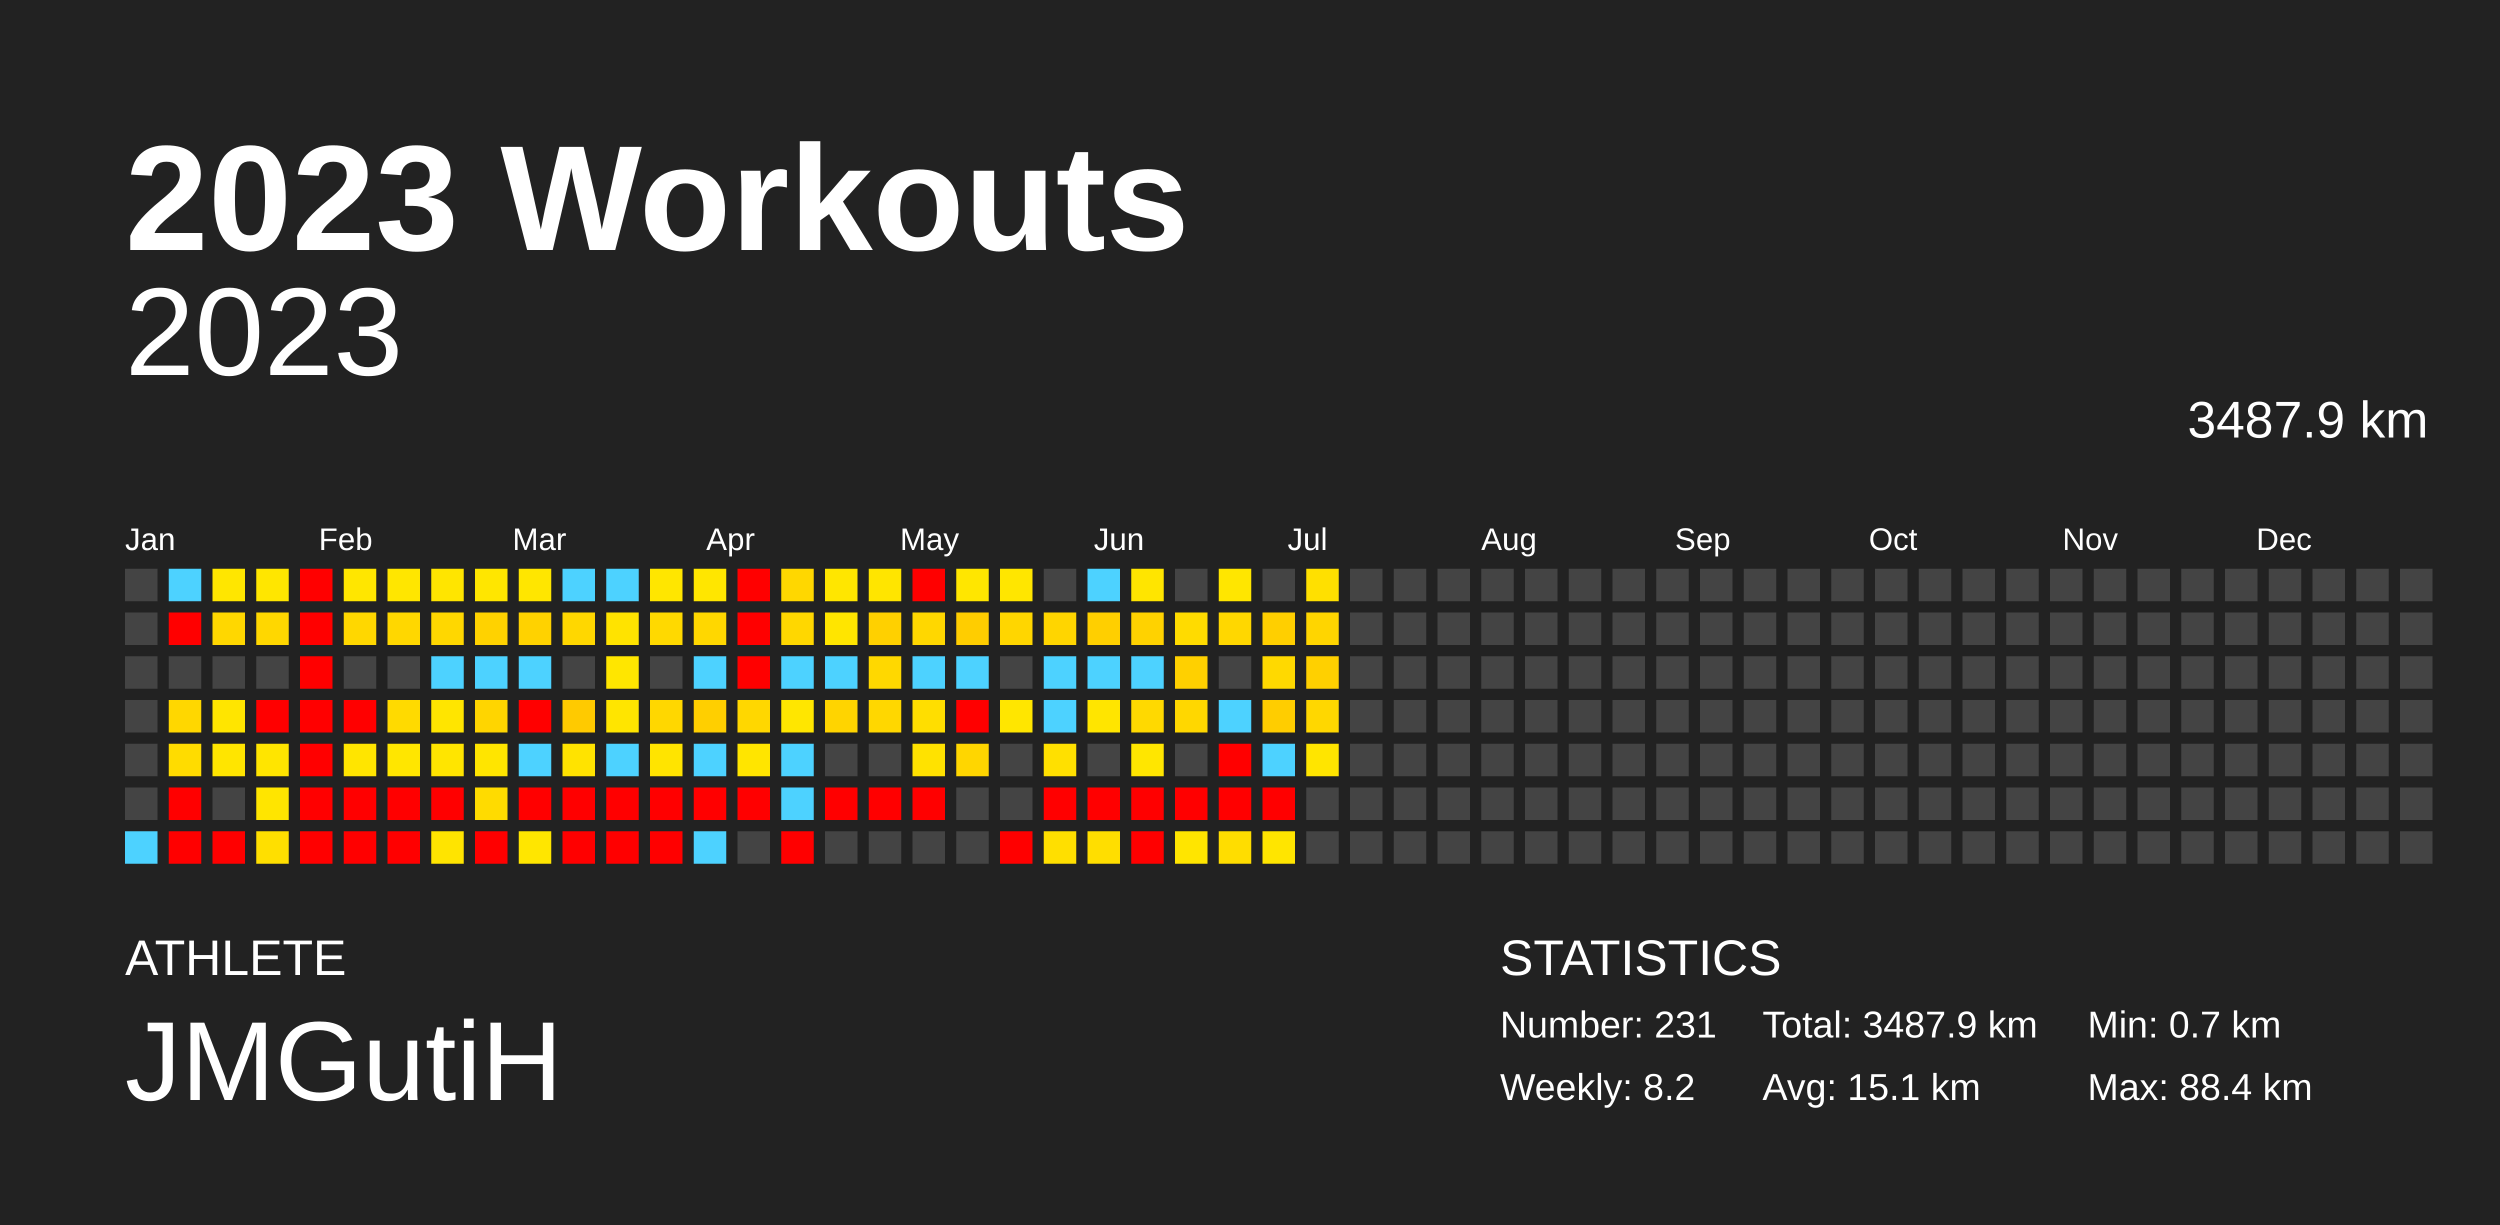
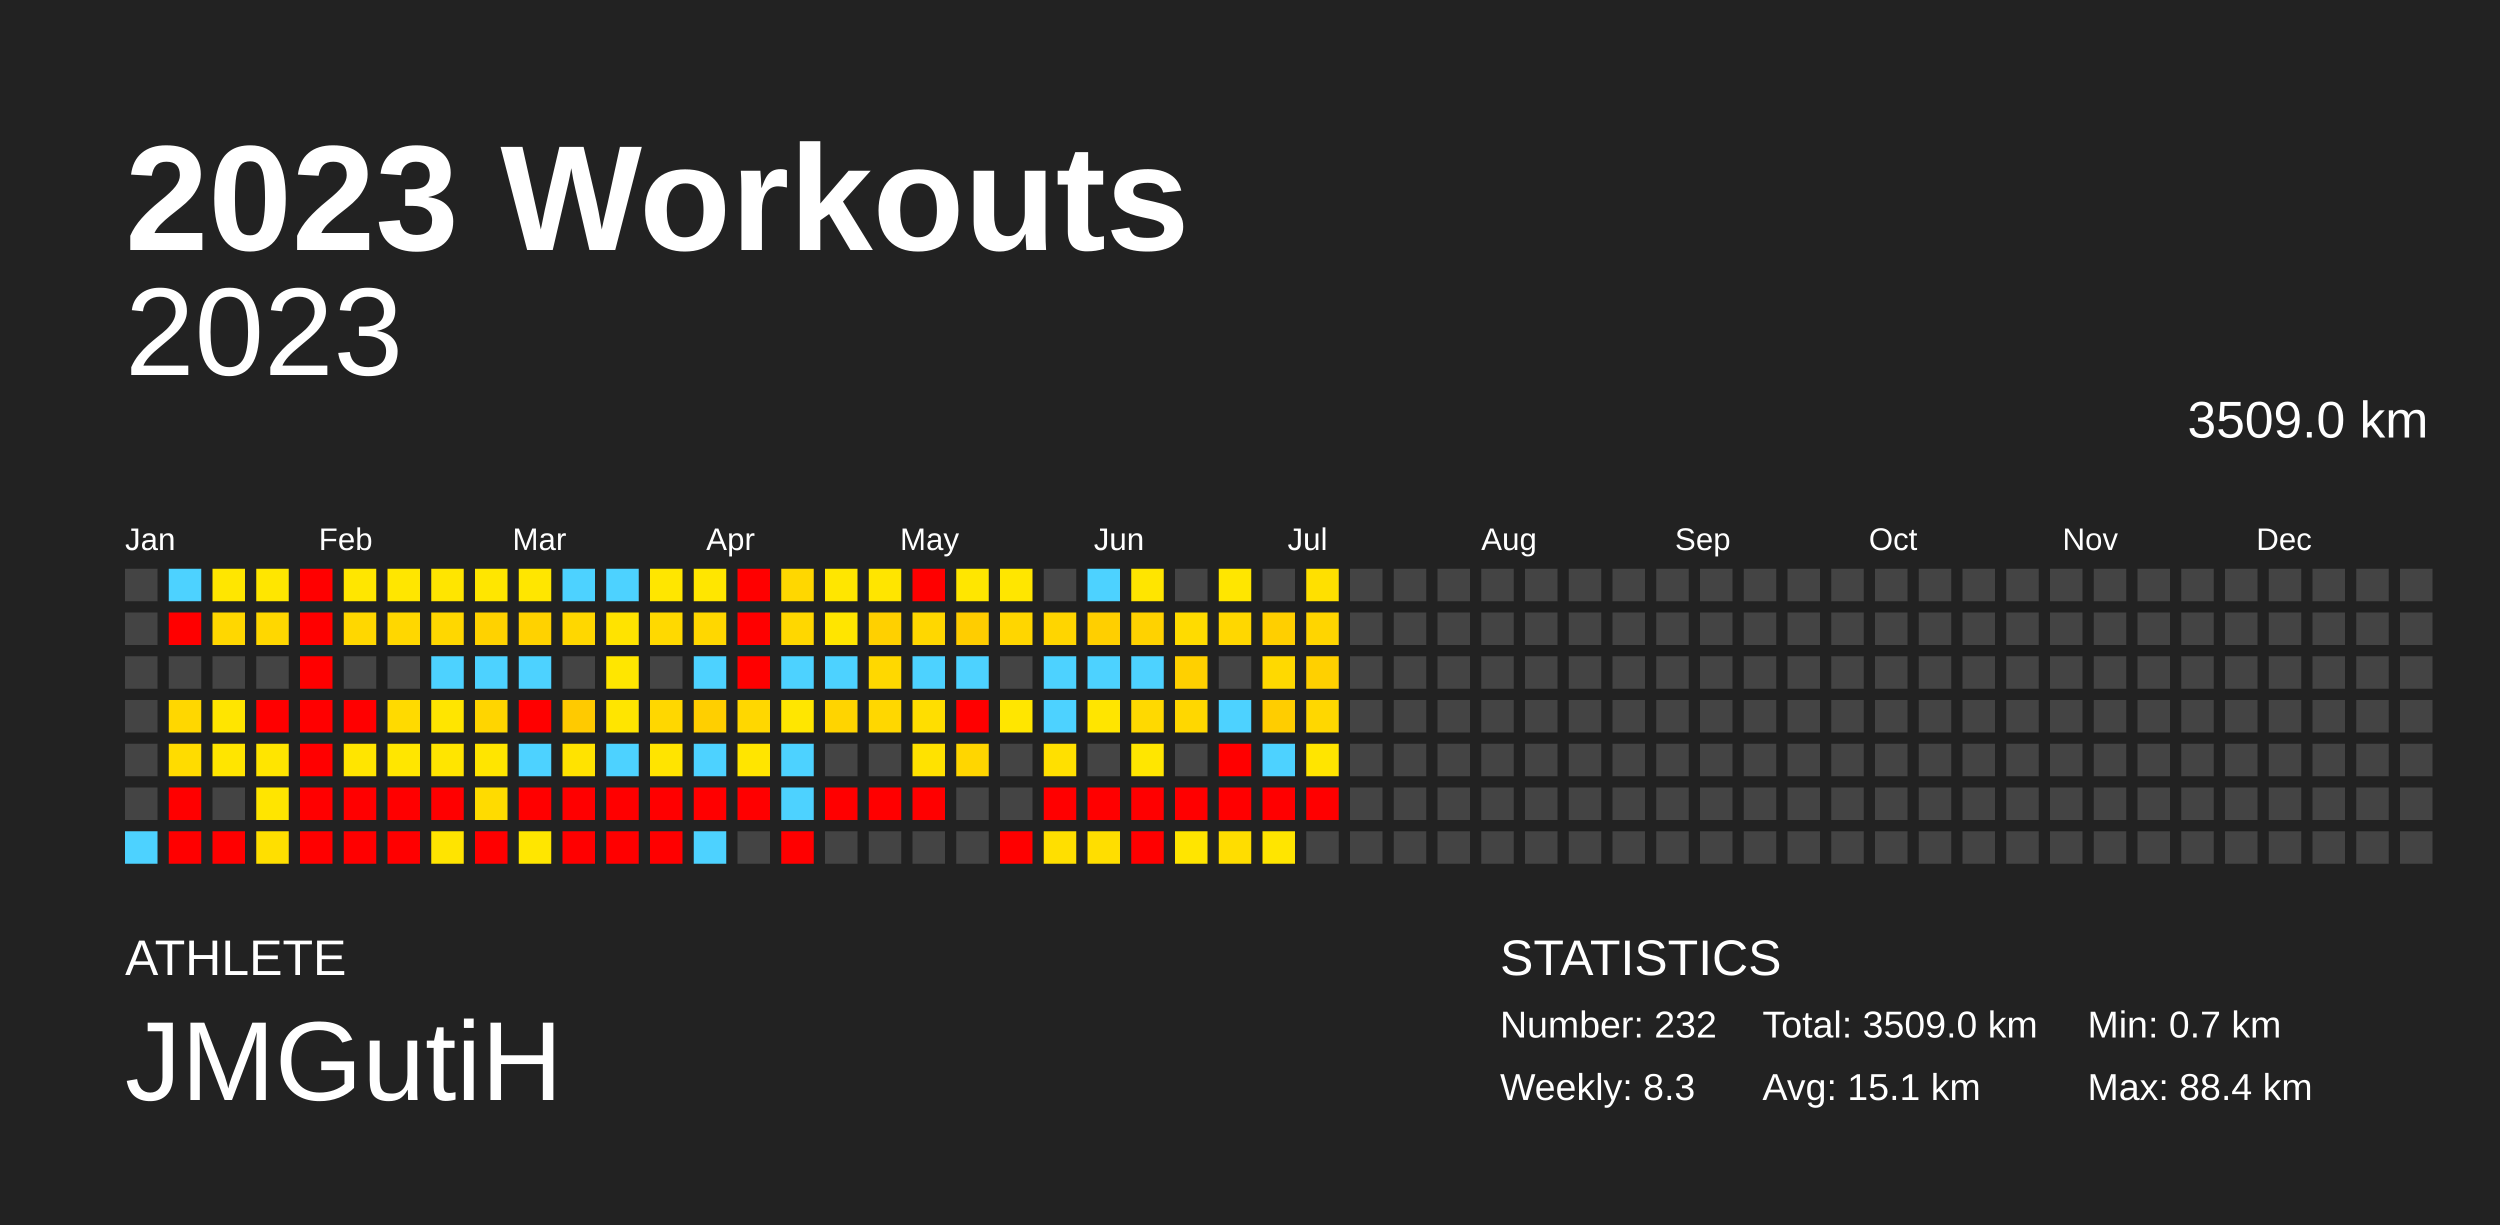
<svg xmlns="http://www.w3.org/2000/svg" baseProfile="full" height="98mm" version="1.1" viewBox="0,0,200,98" width="200mm">
  <defs />
  <rect fill="#222222" height="98" width="200" x="0" y="0" />
  <text fill="#FFFFFF" style="font-size:12px; font-family:Arial; font-weight:bold;" x="10" y="20">2023 Workouts</text>
  <text fill="#FFFFFF" style="font-size:4px; font-family:Arial" x="10" y="78">ATHLETE</text>
  <text fill="#FFFFFF" style="font-size:9px; font-family:Arial" x="10" y="88">JMGutiH</text>
  <text fill="#FFFFFF" style="font-size:4px; font-family:Arial" x="120" y="78">STATISTICS</text>
-   <text fill="#FFFFFF" style="font-size:3px; font-family:Arial" x="120" y="83">Number: 231</text>
-   <text fill="#FFFFFF" style="font-size:3px; font-family:Arial" x="120" y="88">Weekly: 8.2</text>
-   <text fill="#FFFFFF" style="font-size:3px; font-family:Arial" x="141" y="83">Total: 3487.9 km</text>
+   <text fill="#FFFFFF" style="font-size:3px; font-family:Arial" x="120" y="83">Number: 232</text>
+   <text fill="#FFFFFF" style="font-size:3px; font-family:Arial" x="120" y="88">Weekly: 8.3</text>
+   <text fill="#FFFFFF" style="font-size:3px; font-family:Arial" x="141" y="83">Total: 3509.0 km</text>
  <text fill="#FFFFFF" style="font-size:3px; font-family:Arial" x="141" y="88">Avg: 15.1 km</text>
  <text fill="#FFFFFF" style="font-size:3px; font-family:Arial" x="167" y="83">Min: 0.7 km</text>
  <text fill="#FFFFFF" style="font-size:3px; font-family:Arial" x="167" y="88">Max: 88.4 km</text>
  <text alignment-baseline="hanging" fill="#FFFFFF" style="font-size:10.0px; font-family:Arial;" x="10" y="30">2023</text>
-   <text alignment-baseline="hanging" fill="#FFFFFF" style="font-size:4.125px; font-family:Arial;" x="175" y="35">3487.9 km</text>
+   <text alignment-baseline="hanging" fill="#FFFFFF" style="font-size:4.125px; font-family:Arial;" x="175" y="35">3509.0 km</text>
  <text fill="#FFFFFF" style="font-size:2.5px; font-family:Arial" x="10.0" y="44">Jan</text>
  <text fill="#FFFFFF" style="font-size:2.5px; font-family:Arial" x="25.5" y="44">Feb</text>
  <text fill="#FFFFFF" style="font-size:2.5px; font-family:Arial" x="41.0" y="44">Mar</text>
  <text fill="#FFFFFF" style="font-size:2.5px; font-family:Arial" x="56.5" y="44">Apr</text>
  <text fill="#FFFFFF" style="font-size:2.5px; font-family:Arial" x="72.0" y="44">May</text>
  <text fill="#FFFFFF" style="font-size:2.5px; font-family:Arial" x="87.5" y="44">Jun</text>
  <text fill="#FFFFFF" style="font-size:2.5px; font-family:Arial" x="103.0" y="44">Jul</text>
  <text fill="#FFFFFF" style="font-size:2.5px; font-family:Arial" x="118.5" y="44">Aug</text>
  <text fill="#FFFFFF" style="font-size:2.5px; font-family:Arial" x="134.0" y="44">Sep</text>
  <text fill="#FFFFFF" style="font-size:2.5px; font-family:Arial" x="149.5" y="44">Oct</text>
  <text fill="#FFFFFF" style="font-size:2.5px; font-family:Arial" x="165.0" y="44">Nov</text>
  <text fill="#FFFFFF" style="font-size:2.5px; font-family:Arial" x="180.5" y="44">Dec</text>
  <rect fill="#444444" height="2.6" width="2.6" x="10.0" y="45.5" />
  <rect fill="#444444" height="2.6" width="2.6" x="10.0" y="49.0" />
  <rect fill="#444444" height="2.6" width="2.6" x="10.0" y="52.5" />
  <rect fill="#444444" height="2.6" width="2.6" x="10.0" y="56.0" />
  <rect fill="#444444" height="2.6" width="2.6" x="10.0" y="59.5" />
  <rect fill="#444444" height="2.6" width="2.6" x="10.0" y="63.0" />
  <rect fill="#4dd2ff" height="2.6" width="2.6" x="10.0" y="66.5" />
  <rect fill="#4dd2ff" height="2.6" width="2.6" x="13.5" y="45.5" />
  <rect fill="red" height="2.6" width="2.6" x="13.5" y="49.0" />
  <rect fill="#444444" height="2.6" width="2.6" x="13.5" y="52.5" />
  <rect fill="#ffd700" height="2.6" width="2.6" x="13.5" y="56.0" />
  <rect fill="#ffdc00" height="2.6" width="2.6" x="13.5" y="59.5" />
  <rect fill="red" height="2.6" width="2.6" x="13.5" y="63.0" />
  <rect fill="red" height="2.6" width="2.6" x="13.5" y="66.5" />
  <rect fill="#ffe600" height="2.6" width="2.6" x="17.0" y="45.5" />
  <rect fill="#ffd700" height="2.6" width="2.6" x="17.0" y="49.0" />
  <rect fill="#444444" height="2.6" width="2.6" x="17.0" y="52.5" />
  <rect fill="#ffe500" height="2.6" width="2.6" x="17.0" y="56.0" />
  <rect fill="#ffe500" height="2.6" width="2.6" x="17.0" y="59.5" />
  <rect fill="#444444" height="2.6" width="2.6" x="17.0" y="63.0" />
  <rect fill="red" height="2.6" width="2.6" x="17.0" y="66.5" />
  <rect fill="#ffe600" height="2.6" width="2.6" x="20.5" y="45.5" />
  <rect fill="#ffd700" height="2.6" width="2.6" x="20.5" y="49.0" />
  <rect fill="#444444" height="2.6" width="2.6" x="20.5" y="52.5" />
  <rect fill="red" height="2.6" width="2.6" x="20.5" y="56.0" />
  <rect fill="#ffe500" height="2.6" width="2.6" x="20.5" y="59.5" />
  <rect fill="#ffe500" height="2.6" width="2.6" x="20.5" y="63.0" />
  <rect fill="#ffdf00" height="2.6" width="2.6" x="20.5" y="66.5" />
  <rect fill="red" height="2.6" width="2.6" x="24.0" y="45.5" />
  <rect fill="red" height="2.6" width="2.6" x="24.0" y="49.0" />
  <rect fill="red" height="2.6" width="2.6" x="24.0" y="52.5" />
  <rect fill="red" height="2.6" width="2.6" x="24.0" y="56.0" />
  <rect fill="red" height="2.6" width="2.6" x="24.0" y="59.5" />
  <rect fill="red" height="2.6" width="2.6" x="24.0" y="63.0" />
  <rect fill="red" height="2.6" width="2.6" x="24.0" y="66.5" />
  <rect fill="#ffe600" height="2.6" width="2.6" x="27.5" y="45.5" />
  <rect fill="#ffd700" height="2.6" width="2.6" x="27.5" y="49.0" />
  <rect fill="#444444" height="2.6" width="2.6" x="27.5" y="52.5" />
  <rect fill="red" height="2.6" width="2.6" x="27.5" y="56.0" />
  <rect fill="#ffe500" height="2.6" width="2.6" x="27.5" y="59.5" />
  <rect fill="red" height="2.6" width="2.6" x="27.5" y="63.0" />
  <rect fill="red" height="2.6" width="2.6" x="27.5" y="66.5" />
  <rect fill="#ffe600" height="2.6" width="2.6" x="31.0" y="45.5" />
  <rect fill="#ffd700" height="2.6" width="2.6" x="31.0" y="49.0" />
  <rect fill="#444444" height="2.6" width="2.6" x="31.0" y="52.5" />
  <rect fill="#ffda00" height="2.6" width="2.6" x="31.0" y="56.0" />
  <rect fill="#ffe600" height="2.6" width="2.6" x="31.0" y="59.5" />
  <rect fill="red" height="2.6" width="2.6" x="31.0" y="63.0" />
  <rect fill="red" height="2.6" width="2.6" x="31.0" y="66.5" />
  <rect fill="#ffe500" height="2.6" width="2.6" x="34.5" y="45.5" />
  <rect fill="#ffd700" height="2.6" width="2.6" x="34.5" y="49.0" />
  <rect fill="#4dd2ff" height="2.6" width="2.6" x="34.5" y="52.5" />
  <rect fill="#ffe500" height="2.6" width="2.6" x="34.5" y="56.0" />
  <rect fill="#ffe500" height="2.6" width="2.6" x="34.5" y="59.5" />
  <rect fill="red" height="2.6" width="2.6" x="34.5" y="63.0" />
  <rect fill="#ffe400" height="2.6" width="2.6" x="34.5" y="66.5" />
  <rect fill="#ffe600" height="2.6" width="2.6" x="38.0" y="45.5" />
  <rect fill="#ffd200" height="2.6" width="2.6" x="38.0" y="49.0" />
  <rect fill="#4dd2ff" height="2.6" width="2.6" x="38.0" y="52.5" />
  <rect fill="#ffd500" height="2.6" width="2.6" x="38.0" y="56.0" />
  <rect fill="#ffe500" height="2.6" width="2.6" x="38.0" y="59.5" />
  <rect fill="#ffdb00" height="2.6" width="2.6" x="38.0" y="63.0" />
  <rect fill="red" height="2.6" width="2.6" x="38.0" y="66.5" />
  <rect fill="#ffe600" height="2.6" width="2.6" x="41.5" y="45.5" />
  <rect fill="#ffd200" height="2.6" width="2.6" x="41.5" y="49.0" />
  <rect fill="#4dd2ff" height="2.6" width="2.6" x="41.5" y="52.5" />
  <rect fill="red" height="2.6" width="2.6" x="41.5" y="56.0" />
  <rect fill="#4dd2ff" height="2.6" width="2.6" x="41.5" y="59.5" />
  <rect fill="red" height="2.6" width="2.6" x="41.5" y="63.0" />
  <rect fill="#ffe600" height="2.6" width="2.6" x="41.5" y="66.5" />
  <rect fill="#4dd2ff" height="2.6" width="2.6" x="45.0" y="45.5" />
  <rect fill="#ffd700" height="2.6" width="2.6" x="45.0" y="49.0" />
  <rect fill="#444444" height="2.6" width="2.6" x="45.0" y="52.5" />
  <rect fill="#ffca00" height="2.6" width="2.6" x="45.0" y="56.0" />
  <rect fill="#ffe300" height="2.6" width="2.6" x="45.0" y="59.5" />
  <rect fill="red" height="2.6" width="2.6" x="45.0" y="63.0" />
  <rect fill="red" height="2.6" width="2.6" x="45.0" y="66.5" />
  <rect fill="#4dd2ff" height="2.6" width="2.6" x="48.5" y="45.5" />
  <rect fill="#ffe300" height="2.6" width="2.6" x="48.5" y="49.0" />
  <rect fill="#ffe600" height="2.6" width="2.6" x="48.5" y="52.5" />
  <rect fill="#ffe500" height="2.6" width="2.6" x="48.5" y="56.0" />
  <rect fill="#4dd2ff" height="2.6" width="2.6" x="48.5" y="59.5" />
  <rect fill="red" height="2.6" width="2.6" x="48.5" y="63.0" />
  <rect fill="red" height="2.6" width="2.6" x="48.5" y="66.5" />
  <rect fill="#ffe600" height="2.6" width="2.6" x="52.0" y="45.5" />
  <rect fill="#ffd900" height="2.6" width="2.6" x="52.0" y="49.0" />
  <rect fill="#444444" height="2.6" width="2.6" x="52.0" y="52.5" />
  <rect fill="#ffd700" height="2.6" width="2.6" x="52.0" y="56.0" />
  <rect fill="#ffe400" height="2.6" width="2.6" x="52.0" y="59.5" />
  <rect fill="red" height="2.6" width="2.6" x="52.0" y="63.0" />
  <rect fill="red" height="2.6" width="2.6" x="52.0" y="66.5" />
  <rect fill="#ffe600" height="2.6" width="2.6" x="55.5" y="45.5" />
  <rect fill="#ffd700" height="2.6" width="2.6" x="55.5" y="49.0" />
  <rect fill="#4dd2ff" height="2.6" width="2.6" x="55.5" y="52.5" />
  <rect fill="#ffcf00" height="2.6" width="2.6" x="55.5" y="56.0" />
  <rect fill="#4dd2ff" height="2.6" width="2.6" x="55.5" y="59.5" />
  <rect fill="red" height="2.6" width="2.6" x="55.5" y="63.0" />
  <rect fill="#4dd2ff" height="2.6" width="2.6" x="55.5" y="66.5" />
  <rect fill="red" height="2.6" width="2.6" x="59.0" y="45.5" />
  <rect fill="red" height="2.6" width="2.6" x="59.0" y="49.0" />
  <rect fill="red" height="2.6" width="2.6" x="59.0" y="52.5" />
  <rect fill="#ffd700" height="2.6" width="2.6" x="59.0" y="56.0" />
  <rect fill="#ffe500" height="2.6" width="2.6" x="59.0" y="59.5" />
  <rect fill="red" height="2.6" width="2.6" x="59.0" y="63.0" />
  <rect fill="#444444" height="2.6" width="2.6" x="59.0" y="66.5" />
  <rect fill="#ffd700" height="2.6" width="2.6" x="62.5" y="45.5" />
  <rect fill="#ffd700" height="2.6" width="2.6" x="62.5" y="49.0" />
  <rect fill="#4dd2ff" height="2.6" width="2.6" x="62.5" y="52.5" />
  <rect fill="#ffe600" height="2.6" width="2.6" x="62.5" y="56.0" />
  <rect fill="#4dd2ff" height="2.6" width="2.6" x="62.5" y="59.5" />
  <rect fill="#4dd2ff" height="2.6" width="2.6" x="62.5" y="63.0" />
  <rect fill="red" height="2.6" width="2.6" x="62.5" y="66.5" />
  <rect fill="#ffe600" height="2.6" width="2.6" x="66.0" y="45.5" />
  <rect fill="#ffe500" height="2.6" width="2.6" x="66.0" y="49.0" />
  <rect fill="#4dd2ff" height="2.6" width="2.6" x="66.0" y="52.5" />
  <rect fill="#ffd400" height="2.6" width="2.6" x="66.0" y="56.0" />
  <rect fill="#444444" height="2.6" width="2.6" x="66.0" y="59.5" />
  <rect fill="red" height="2.6" width="2.6" x="66.0" y="63.0" />
  <rect fill="#444444" height="2.6" width="2.6" x="66.0" y="66.5" />
  <rect fill="#ffe500" height="2.6" width="2.6" x="69.5" y="45.5" />
  <rect fill="#ffd000" height="2.6" width="2.6" x="69.5" y="49.0" />
  <rect fill="#ffd800" height="2.6" width="2.6" x="69.5" y="52.5" />
  <rect fill="#ffd700" height="2.6" width="2.6" x="69.5" y="56.0" />
  <rect fill="#444444" height="2.6" width="2.6" x="69.5" y="59.5" />
  <rect fill="red" height="2.6" width="2.6" x="69.5" y="63.0" />
  <rect fill="#444444" height="2.6" width="2.6" x="69.5" y="66.5" />
  <rect fill="red" height="2.6" width="2.6" x="73.0" y="45.5" />
  <rect fill="#ffd700" height="2.6" width="2.6" x="73.0" y="49.0" />
  <rect fill="#4dd2ff" height="2.6" width="2.6" x="73.0" y="52.5" />
  <rect fill="#ffde00" height="2.6" width="2.6" x="73.0" y="56.0" />
  <rect fill="#ffe200" height="2.6" width="2.6" x="73.0" y="59.5" />
  <rect fill="red" height="2.6" width="2.6" x="73.0" y="63.0" />
  <rect fill="#444444" height="2.6" width="2.6" x="73.0" y="66.5" />
  <rect fill="#ffe600" height="2.6" width="2.6" x="76.5" y="45.5" />
  <rect fill="#ffcd00" height="2.6" width="2.6" x="76.5" y="49.0" />
  <rect fill="#4dd2ff" height="2.6" width="2.6" x="76.5" y="52.5" />
  <rect fill="red" height="2.6" width="2.6" x="76.5" y="56.0" />
  <rect fill="#ffd600" height="2.6" width="2.6" x="76.5" y="59.5" />
  <rect fill="#444444" height="2.6" width="2.6" x="76.5" y="63.0" />
  <rect fill="#444444" height="2.6" width="2.6" x="76.5" y="66.5" />
  <rect fill="#ffe600" height="2.6" width="2.6" x="80.0" y="45.5" />
  <rect fill="#ffd600" height="2.6" width="2.6" x="80.0" y="49.0" />
  <rect fill="#444444" height="2.6" width="2.6" x="80.0" y="52.5" />
  <rect fill="#ffe600" height="2.6" width="2.6" x="80.0" y="56.0" />
  <rect fill="#444444" height="2.6" width="2.6" x="80.0" y="59.5" />
  <rect fill="#444444" height="2.6" width="2.6" x="80.0" y="63.0" />
  <rect fill="red" height="2.6" width="2.6" x="80.0" y="66.5" />
  <rect fill="#444444" height="2.6" width="2.6" x="83.5" y="45.5" />
  <rect fill="#ffd500" height="2.6" width="2.6" x="83.5" y="49.0" />
  <rect fill="#4dd2ff" height="2.6" width="2.6" x="83.5" y="52.5" />
  <rect fill="#4dd2ff" height="2.6" width="2.6" x="83.5" y="56.0" />
  <rect fill="#ffe000" height="2.6" width="2.6" x="83.5" y="59.5" />
  <rect fill="red" height="2.6" width="2.6" x="83.5" y="63.0" />
  <rect fill="#ffdf00" height="2.6" width="2.6" x="83.5" y="66.5" />
  <rect fill="#4dd2ff" height="2.6" width="2.6" x="87.0" y="45.5" />
  <rect fill="#ffcf00" height="2.6" width="2.6" x="87.0" y="49.0" />
  <rect fill="#4dd2ff" height="2.6" width="2.6" x="87.0" y="52.5" />
  <rect fill="#ffe500" height="2.6" width="2.6" x="87.0" y="56.0" />
  <rect fill="#444444" height="2.6" width="2.6" x="87.0" y="59.5" />
  <rect fill="red" height="2.6" width="2.6" x="87.0" y="63.0" />
  <rect fill="#ffde00" height="2.6" width="2.6" x="87.0" y="66.5" />
  <rect fill="#ffe500" height="2.6" width="2.6" x="90.5" y="45.5" />
  <rect fill="#ffd200" height="2.6" width="2.6" x="90.5" y="49.0" />
  <rect fill="#4dd2ff" height="2.6" width="2.6" x="90.5" y="52.5" />
  <rect fill="#ffd900" height="2.6" width="2.6" x="90.5" y="56.0" />
  <rect fill="#ffe600" height="2.6" width="2.6" x="90.5" y="59.5" />
  <rect fill="red" height="2.6" width="2.6" x="90.5" y="63.0" />
  <rect fill="red" height="2.6" width="2.6" x="90.5" y="66.5" />
  <rect fill="#444444" height="2.6" width="2.6" x="94.0" y="45.5" />
  <rect fill="#ffdb00" height="2.6" width="2.6" x="94.0" y="49.0" />
  <rect fill="#ffd000" height="2.6" width="2.6" x="94.0" y="52.5" />
  <rect fill="#ffd700" height="2.6" width="2.6" x="94.0" y="56.0" />
  <rect fill="#444444" height="2.6" width="2.6" x="94.0" y="59.5" />
  <rect fill="red" height="2.6" width="2.6" x="94.0" y="63.0" />
  <rect fill="#ffe500" height="2.6" width="2.6" x="94.0" y="66.5" />
  <rect fill="#ffe600" height="2.6" width="2.6" x="97.5" y="45.5" />
  <rect fill="#ffd700" height="2.6" width="2.6" x="97.5" y="49.0" />
  <rect fill="#444444" height="2.6" width="2.6" x="97.5" y="52.5" />
  <rect fill="#4dd2ff" height="2.6" width="2.6" x="97.5" y="56.0" />
  <rect fill="red" height="2.6" width="2.6" x="97.5" y="59.5" />
  <rect fill="red" height="2.6" width="2.6" x="97.5" y="63.0" />
  <rect fill="#ffdd00" height="2.6" width="2.6" x="97.5" y="66.5" />
  <rect fill="#444444" height="2.6" width="2.6" x="101.0" y="45.5" />
  <rect fill="#ffcf00" height="2.6" width="2.6" x="101.0" y="49.0" />
  <rect fill="#ffd900" height="2.6" width="2.6" x="101.0" y="52.5" />
  <rect fill="#ffcd00" height="2.6" width="2.6" x="101.0" y="56.0" />
  <rect fill="#4dd2ff" height="2.6" width="2.6" x="101.0" y="59.5" />
  <rect fill="red" height="2.6" width="2.6" x="101.0" y="63.0" />
  <rect fill="#ffe500" height="2.6" width="2.6" x="101.0" y="66.5" />
  <rect fill="#ffe000" height="2.6" width="2.6" x="104.5" y="45.5" />
  <rect fill="#ffd500" height="2.6" width="2.6" x="104.5" y="49.0" />
  <rect fill="#ffd000" height="2.6" width="2.6" x="104.5" y="52.5" />
  <rect fill="#ffd700" height="2.6" width="2.6" x="104.5" y="56.0" />
  <rect fill="#ffe500" height="2.6" width="2.6" x="104.5" y="59.5" />
-   <rect fill="#444444" height="2.6" width="2.6" x="104.5" y="63.0" />
+   <rect fill="red" height="2.6" width="2.6" x="104.5" y="63.0" />
  <rect fill="#444444" height="2.6" width="2.6" x="104.5" y="66.5" />
  <rect fill="#444444" height="2.6" width="2.6" x="108.0" y="45.5" />
  <rect fill="#444444" height="2.6" width="2.6" x="108.0" y="49.0" />
  <rect fill="#444444" height="2.6" width="2.6" x="108.0" y="52.5" />
  <rect fill="#444444" height="2.6" width="2.6" x="108.0" y="56.0" />
  <rect fill="#444444" height="2.6" width="2.6" x="108.0" y="59.5" />
  <rect fill="#444444" height="2.6" width="2.6" x="108.0" y="63.0" />
  <rect fill="#444444" height="2.6" width="2.6" x="108.0" y="66.5" />
  <rect fill="#444444" height="2.6" width="2.6" x="111.5" y="45.5" />
  <rect fill="#444444" height="2.6" width="2.6" x="111.5" y="49.0" />
  <rect fill="#444444" height="2.6" width="2.6" x="111.5" y="52.5" />
  <rect fill="#444444" height="2.6" width="2.6" x="111.5" y="56.0" />
  <rect fill="#444444" height="2.6" width="2.6" x="111.5" y="59.5" />
  <rect fill="#444444" height="2.6" width="2.6" x="111.5" y="63.0" />
  <rect fill="#444444" height="2.6" width="2.6" x="111.5" y="66.5" />
  <rect fill="#444444" height="2.6" width="2.6" x="115.0" y="45.5" />
  <rect fill="#444444" height="2.6" width="2.6" x="115.0" y="49.0" />
  <rect fill="#444444" height="2.6" width="2.6" x="115.0" y="52.5" />
  <rect fill="#444444" height="2.6" width="2.6" x="115.0" y="56.0" />
  <rect fill="#444444" height="2.6" width="2.6" x="115.0" y="59.5" />
  <rect fill="#444444" height="2.6" width="2.6" x="115.0" y="63.0" />
  <rect fill="#444444" height="2.6" width="2.6" x="115.0" y="66.5" />
  <rect fill="#444444" height="2.6" width="2.6" x="118.5" y="45.5" />
  <rect fill="#444444" height="2.6" width="2.6" x="118.5" y="49.0" />
  <rect fill="#444444" height="2.6" width="2.6" x="118.5" y="52.5" />
  <rect fill="#444444" height="2.6" width="2.6" x="118.5" y="56.0" />
  <rect fill="#444444" height="2.6" width="2.6" x="118.5" y="59.5" />
  <rect fill="#444444" height="2.6" width="2.6" x="118.5" y="63.0" />
  <rect fill="#444444" height="2.6" width="2.6" x="118.5" y="66.5" />
  <rect fill="#444444" height="2.6" width="2.6" x="122.0" y="45.5" />
  <rect fill="#444444" height="2.6" width="2.6" x="122.0" y="49.0" />
  <rect fill="#444444" height="2.6" width="2.6" x="122.0" y="52.5" />
  <rect fill="#444444" height="2.6" width="2.6" x="122.0" y="56.0" />
  <rect fill="#444444" height="2.6" width="2.6" x="122.0" y="59.5" />
  <rect fill="#444444" height="2.6" width="2.6" x="122.0" y="63.0" />
  <rect fill="#444444" height="2.6" width="2.6" x="122.0" y="66.5" />
  <rect fill="#444444" height="2.6" width="2.6" x="125.5" y="45.5" />
  <rect fill="#444444" height="2.6" width="2.6" x="125.5" y="49.0" />
  <rect fill="#444444" height="2.6" width="2.6" x="125.5" y="52.5" />
  <rect fill="#444444" height="2.6" width="2.6" x="125.5" y="56.0" />
  <rect fill="#444444" height="2.6" width="2.6" x="125.5" y="59.5" />
  <rect fill="#444444" height="2.6" width="2.6" x="125.5" y="63.0" />
  <rect fill="#444444" height="2.6" width="2.6" x="125.5" y="66.5" />
  <rect fill="#444444" height="2.6" width="2.6" x="129.0" y="45.5" />
  <rect fill="#444444" height="2.6" width="2.6" x="129.0" y="49.0" />
  <rect fill="#444444" height="2.6" width="2.6" x="129.0" y="52.5" />
  <rect fill="#444444" height="2.6" width="2.6" x="129.0" y="56.0" />
  <rect fill="#444444" height="2.6" width="2.6" x="129.0" y="59.5" />
  <rect fill="#444444" height="2.6" width="2.6" x="129.0" y="63.0" />
  <rect fill="#444444" height="2.6" width="2.6" x="129.0" y="66.5" />
  <rect fill="#444444" height="2.6" width="2.6" x="132.5" y="45.5" />
  <rect fill="#444444" height="2.6" width="2.6" x="132.5" y="49.0" />
  <rect fill="#444444" height="2.6" width="2.6" x="132.5" y="52.5" />
  <rect fill="#444444" height="2.6" width="2.6" x="132.5" y="56.0" />
  <rect fill="#444444" height="2.6" width="2.6" x="132.5" y="59.5" />
  <rect fill="#444444" height="2.6" width="2.6" x="132.5" y="63.0" />
  <rect fill="#444444" height="2.6" width="2.6" x="132.5" y="66.5" />
  <rect fill="#444444" height="2.6" width="2.6" x="136.0" y="45.5" />
  <rect fill="#444444" height="2.6" width="2.6" x="136.0" y="49.0" />
  <rect fill="#444444" height="2.6" width="2.6" x="136.0" y="52.5" />
  <rect fill="#444444" height="2.6" width="2.6" x="136.0" y="56.0" />
  <rect fill="#444444" height="2.6" width="2.6" x="136.0" y="59.5" />
  <rect fill="#444444" height="2.6" width="2.6" x="136.0" y="63.0" />
  <rect fill="#444444" height="2.6" width="2.6" x="136.0" y="66.5" />
  <rect fill="#444444" height="2.6" width="2.6" x="139.5" y="45.5" />
  <rect fill="#444444" height="2.6" width="2.6" x="139.5" y="49.0" />
  <rect fill="#444444" height="2.6" width="2.6" x="139.5" y="52.5" />
  <rect fill="#444444" height="2.6" width="2.6" x="139.5" y="56.0" />
  <rect fill="#444444" height="2.6" width="2.6" x="139.5" y="59.5" />
  <rect fill="#444444" height="2.6" width="2.6" x="139.5" y="63.0" />
  <rect fill="#444444" height="2.6" width="2.6" x="139.5" y="66.5" />
  <rect fill="#444444" height="2.6" width="2.6" x="143.0" y="45.5" />
  <rect fill="#444444" height="2.6" width="2.6" x="143.0" y="49.0" />
  <rect fill="#444444" height="2.6" width="2.6" x="143.0" y="52.5" />
  <rect fill="#444444" height="2.6" width="2.6" x="143.0" y="56.0" />
  <rect fill="#444444" height="2.6" width="2.6" x="143.0" y="59.5" />
  <rect fill="#444444" height="2.6" width="2.6" x="143.0" y="63.0" />
  <rect fill="#444444" height="2.6" width="2.6" x="143.0" y="66.5" />
  <rect fill="#444444" height="2.6" width="2.6" x="146.5" y="45.5" />
  <rect fill="#444444" height="2.6" width="2.6" x="146.5" y="49.0" />
  <rect fill="#444444" height="2.6" width="2.6" x="146.5" y="52.5" />
  <rect fill="#444444" height="2.6" width="2.6" x="146.5" y="56.0" />
  <rect fill="#444444" height="2.6" width="2.6" x="146.5" y="59.5" />
  <rect fill="#444444" height="2.6" width="2.6" x="146.5" y="63.0" />
  <rect fill="#444444" height="2.6" width="2.6" x="146.5" y="66.5" />
  <rect fill="#444444" height="2.6" width="2.6" x="150.0" y="45.5" />
  <rect fill="#444444" height="2.6" width="2.6" x="150.0" y="49.0" />
  <rect fill="#444444" height="2.6" width="2.6" x="150.0" y="52.5" />
  <rect fill="#444444" height="2.6" width="2.6" x="150.0" y="56.0" />
  <rect fill="#444444" height="2.6" width="2.6" x="150.0" y="59.5" />
  <rect fill="#444444" height="2.6" width="2.6" x="150.0" y="63.0" />
  <rect fill="#444444" height="2.6" width="2.6" x="150.0" y="66.5" />
  <rect fill="#444444" height="2.6" width="2.6" x="153.5" y="45.5" />
  <rect fill="#444444" height="2.6" width="2.6" x="153.5" y="49.0" />
  <rect fill="#444444" height="2.6" width="2.6" x="153.5" y="52.5" />
  <rect fill="#444444" height="2.6" width="2.6" x="153.5" y="56.0" />
  <rect fill="#444444" height="2.6" width="2.6" x="153.5" y="59.5" />
  <rect fill="#444444" height="2.6" width="2.6" x="153.5" y="63.0" />
  <rect fill="#444444" height="2.6" width="2.6" x="153.5" y="66.5" />
  <rect fill="#444444" height="2.6" width="2.6" x="157.0" y="45.5" />
  <rect fill="#444444" height="2.6" width="2.6" x="157.0" y="49.0" />
  <rect fill="#444444" height="2.6" width="2.6" x="157.0" y="52.5" />
  <rect fill="#444444" height="2.6" width="2.6" x="157.0" y="56.0" />
  <rect fill="#444444" height="2.6" width="2.6" x="157.0" y="59.5" />
  <rect fill="#444444" height="2.6" width="2.6" x="157.0" y="63.0" />
  <rect fill="#444444" height="2.6" width="2.6" x="157.0" y="66.5" />
  <rect fill="#444444" height="2.6" width="2.6" x="160.5" y="45.5" />
  <rect fill="#444444" height="2.6" width="2.6" x="160.5" y="49.0" />
  <rect fill="#444444" height="2.6" width="2.6" x="160.5" y="52.5" />
  <rect fill="#444444" height="2.6" width="2.6" x="160.5" y="56.0" />
  <rect fill="#444444" height="2.6" width="2.6" x="160.5" y="59.5" />
  <rect fill="#444444" height="2.6" width="2.6" x="160.5" y="63.0" />
  <rect fill="#444444" height="2.6" width="2.6" x="160.5" y="66.5" />
  <rect fill="#444444" height="2.6" width="2.6" x="164.0" y="45.5" />
  <rect fill="#444444" height="2.6" width="2.6" x="164.0" y="49.0" />
  <rect fill="#444444" height="2.6" width="2.6" x="164.0" y="52.5" />
  <rect fill="#444444" height="2.6" width="2.6" x="164.0" y="56.0" />
  <rect fill="#444444" height="2.6" width="2.6" x="164.0" y="59.5" />
  <rect fill="#444444" height="2.6" width="2.6" x="164.0" y="63.0" />
  <rect fill="#444444" height="2.6" width="2.6" x="164.0" y="66.5" />
  <rect fill="#444444" height="2.6" width="2.6" x="167.5" y="45.5" />
  <rect fill="#444444" height="2.6" width="2.6" x="167.5" y="49.0" />
  <rect fill="#444444" height="2.6" width="2.6" x="167.5" y="52.5" />
  <rect fill="#444444" height="2.6" width="2.6" x="167.5" y="56.0" />
  <rect fill="#444444" height="2.6" width="2.6" x="167.5" y="59.5" />
  <rect fill="#444444" height="2.6" width="2.6" x="167.5" y="63.0" />
  <rect fill="#444444" height="2.6" width="2.6" x="167.5" y="66.5" />
  <rect fill="#444444" height="2.6" width="2.6" x="171.0" y="45.5" />
  <rect fill="#444444" height="2.6" width="2.6" x="171.0" y="49.0" />
  <rect fill="#444444" height="2.6" width="2.6" x="171.0" y="52.5" />
  <rect fill="#444444" height="2.6" width="2.6" x="171.0" y="56.0" />
  <rect fill="#444444" height="2.6" width="2.6" x="171.0" y="59.5" />
  <rect fill="#444444" height="2.6" width="2.6" x="171.0" y="63.0" />
  <rect fill="#444444" height="2.6" width="2.6" x="171.0" y="66.5" />
  <rect fill="#444444" height="2.6" width="2.6" x="174.5" y="45.5" />
  <rect fill="#444444" height="2.6" width="2.6" x="174.5" y="49.0" />
  <rect fill="#444444" height="2.6" width="2.6" x="174.5" y="52.5" />
  <rect fill="#444444" height="2.6" width="2.6" x="174.5" y="56.0" />
  <rect fill="#444444" height="2.6" width="2.6" x="174.5" y="59.5" />
  <rect fill="#444444" height="2.6" width="2.6" x="174.5" y="63.0" />
  <rect fill="#444444" height="2.6" width="2.6" x="174.5" y="66.5" />
  <rect fill="#444444" height="2.6" width="2.6" x="178.0" y="45.5" />
  <rect fill="#444444" height="2.6" width="2.6" x="178.0" y="49.0" />
  <rect fill="#444444" height="2.6" width="2.6" x="178.0" y="52.5" />
  <rect fill="#444444" height="2.6" width="2.6" x="178.0" y="56.0" />
  <rect fill="#444444" height="2.6" width="2.6" x="178.0" y="59.5" />
  <rect fill="#444444" height="2.6" width="2.6" x="178.0" y="63.0" />
  <rect fill="#444444" height="2.6" width="2.6" x="178.0" y="66.5" />
  <rect fill="#444444" height="2.6" width="2.6" x="181.5" y="45.5" />
  <rect fill="#444444" height="2.6" width="2.6" x="181.5" y="49.0" />
  <rect fill="#444444" height="2.6" width="2.6" x="181.5" y="52.5" />
  <rect fill="#444444" height="2.6" width="2.6" x="181.5" y="56.0" />
  <rect fill="#444444" height="2.6" width="2.6" x="181.5" y="59.5" />
  <rect fill="#444444" height="2.6" width="2.6" x="181.5" y="63.0" />
  <rect fill="#444444" height="2.6" width="2.6" x="181.5" y="66.5" />
  <rect fill="#444444" height="2.6" width="2.6" x="185.0" y="45.5" />
  <rect fill="#444444" height="2.6" width="2.6" x="185.0" y="49.0" />
  <rect fill="#444444" height="2.6" width="2.6" x="185.0" y="52.5" />
  <rect fill="#444444" height="2.6" width="2.6" x="185.0" y="56.0" />
  <rect fill="#444444" height="2.6" width="2.6" x="185.0" y="59.5" />
  <rect fill="#444444" height="2.6" width="2.6" x="185.0" y="63.0" />
  <rect fill="#444444" height="2.6" width="2.6" x="185.0" y="66.5" />
  <rect fill="#444444" height="2.6" width="2.6" x="188.5" y="45.5" />
  <rect fill="#444444" height="2.6" width="2.6" x="188.5" y="49.0" />
  <rect fill="#444444" height="2.6" width="2.6" x="188.5" y="52.5" />
  <rect fill="#444444" height="2.6" width="2.6" x="188.5" y="56.0" />
  <rect fill="#444444" height="2.6" width="2.6" x="188.5" y="59.5" />
  <rect fill="#444444" height="2.6" width="2.6" x="188.5" y="63.0" />
  <rect fill="#444444" height="2.6" width="2.6" x="188.5" y="66.5" />
  <rect fill="#444444" height="2.6" width="2.6" x="192.0" y="45.5" />
  <rect fill="#444444" height="2.6" width="2.6" x="192.0" y="49.0" />
  <rect fill="#444444" height="2.6" width="2.6" x="192.0" y="52.5" />
  <rect fill="#444444" height="2.6" width="2.6" x="192.0" y="56.0" />
  <rect fill="#444444" height="2.6" width="2.6" x="192.0" y="59.5" />
  <rect fill="#444444" height="2.6" width="2.6" x="192.0" y="63.0" />
  <rect fill="#444444" height="2.6" width="2.6" x="192.0" y="66.5" />
</svg>
